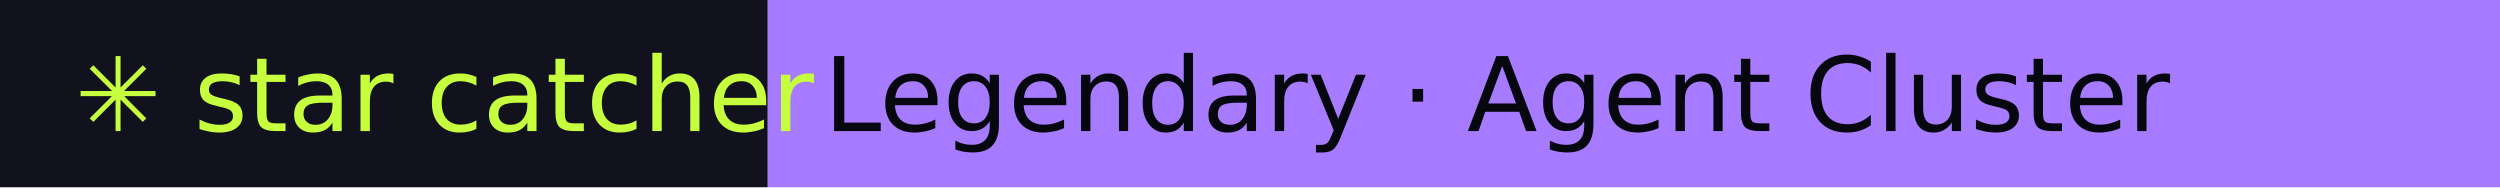
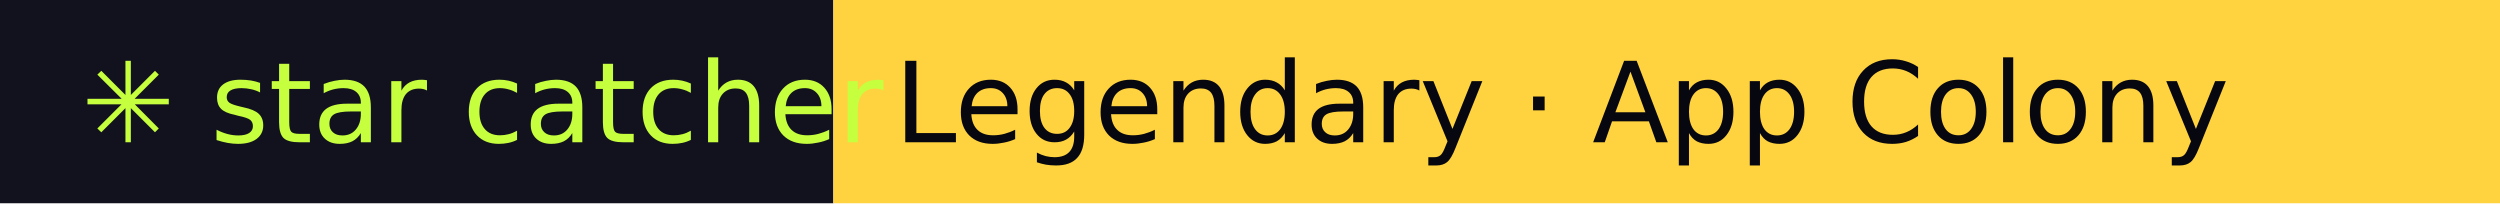
- <svg xmlns="http://www.w3.org/2000/svg" width="267" height="20" role="img" aria-label="star catcher: Legendary · Agent Cluster">
+ <svg xmlns="http://www.w3.org/2000/svg" width="246" height="20" role="img" aria-label="star catcher: Legendary · App Colony">
  <rect width="82" height="20" fill="#12121F" />
-   <rect x="82" width="185" height="20" fill="#A77BFF" />
+   <rect x="82" width="164" height="20" fill="#FFD23F" />
  <g font-family="Verdana,DejaVu Sans,sans-serif" font-size="11">
    <text x="8" y="14" fill="#C6FF3D">✳ star catcher</text>
-     <text x="88" y="14" fill="#07070F">Legendary · Agent Cluster</text>
+     <text x="88" y="14" fill="#07070F">Legendary · App Colony</text>
  </g>
</svg>
